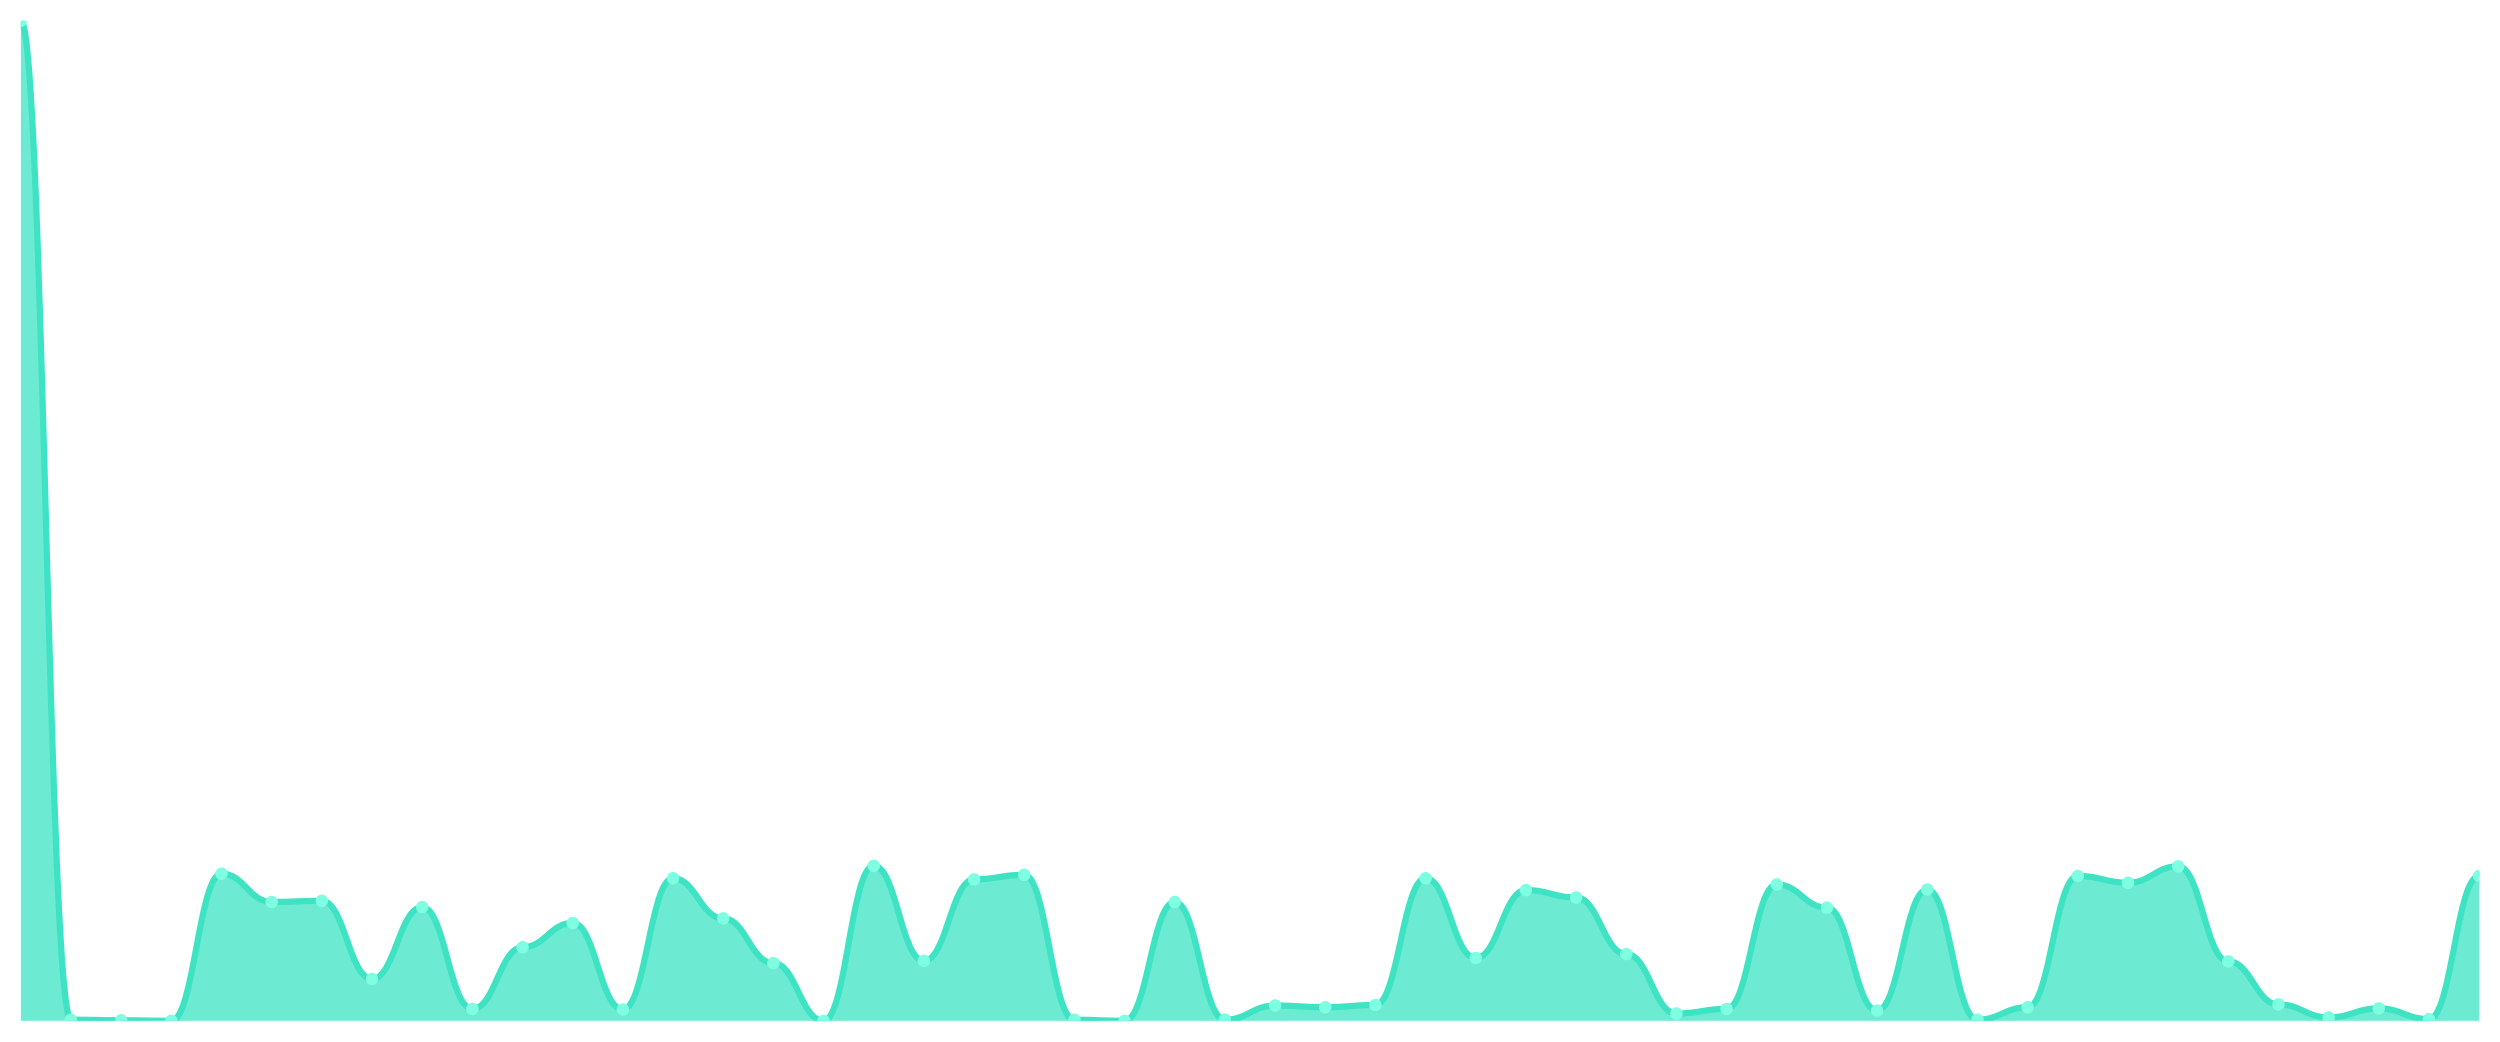
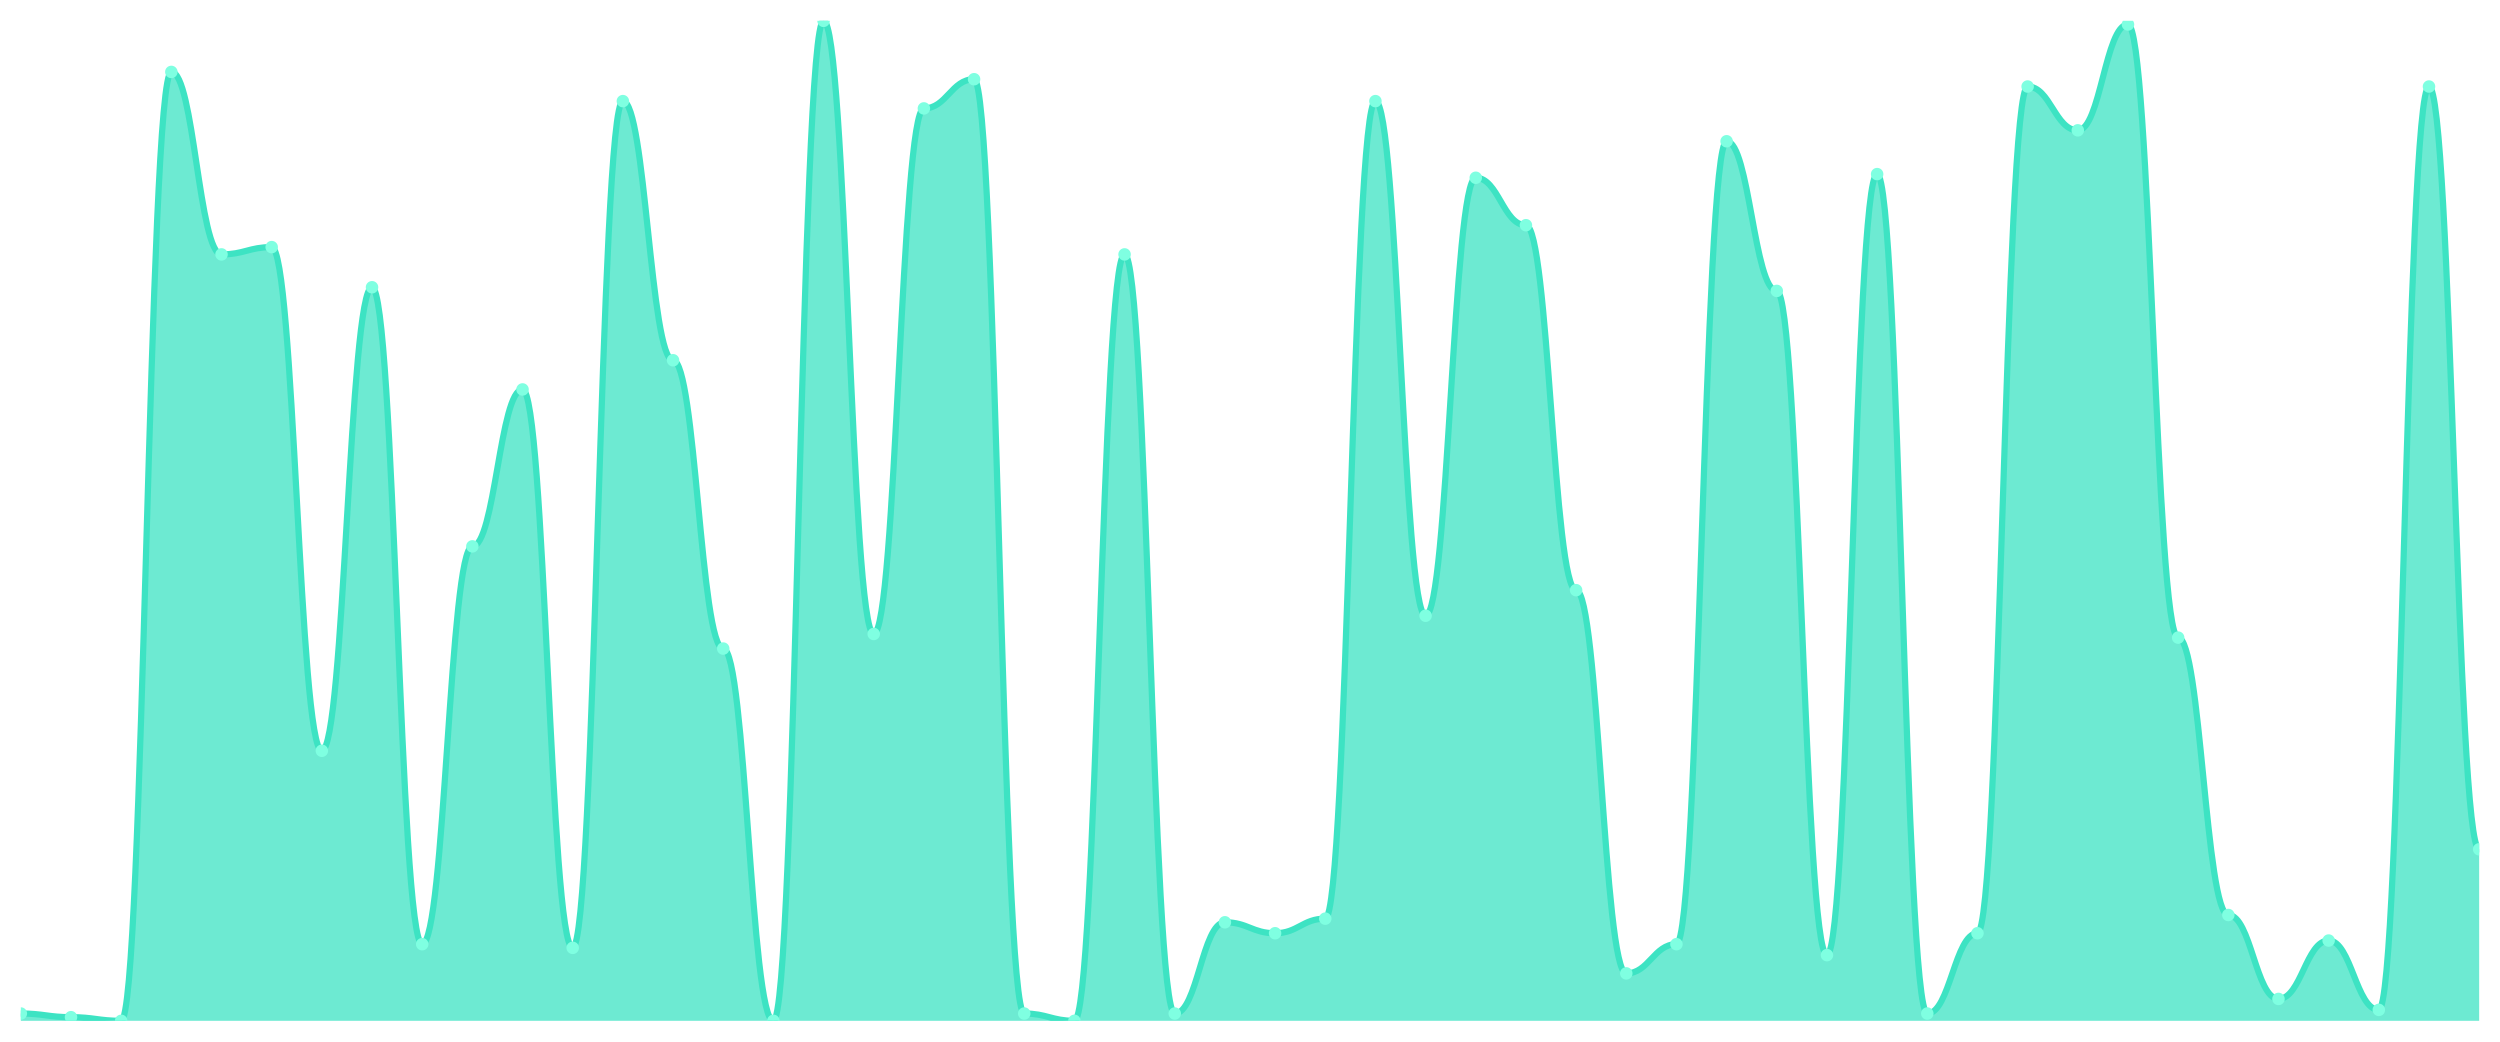
<svg xmlns="http://www.w3.org/2000/svg" viewBox="0 0 1200 500" width="1200" height="500">
  <defs>
    <clipPath id="c">
      <rect x="10" y="10" width="1180" height="480" />
    </clipPath>
  </defs>
  <rect width="1200" height="500" fill="none" />
  <g clip-path="url(#c)">
-     <path d="M 10,490 L 10,10 C 20.837,10 23.245,489.457 34.082,489.457 C 44.918,489.457 47.327,489.728 58.163,489.728 C 69,489.728 71.408,490 82.245,490 C 93.082,490 95.49,419.372 106.327,419.372 C 117.163,419.372 119.571,432.954 130.408,432.954 C 141.245,432.954 143.653,432.411 154.49,432.411 C 165.327,432.411 167.735,469.898 178.571,469.898 C 189.408,469.898 191.816,435.399 202.653,435.399 C 213.49,435.399 215.898,484.295 226.735,484.295 C 237.571,484.295 239.98,454.686 250.816,454.686 C 261.653,454.686 264.061,443.005 274.898,443.005 C 285.735,443.005 288.143,484.567 298.98,484.567 C 309.816,484.567 312.224,421.545 323.061,421.545 C 333.898,421.545 336.306,440.832 347.143,440.832 C 357.98,440.832 360.388,462.292 371.224,462.292 C 382.061,462.292 384.469,490 395.306,490 C 406.143,490 408.551,415.569 419.388,415.569 C 430.224,415.569 432.633,461.205 443.469,461.205 C 454.306,461.205 456.714,422.088 467.551,422.088 C 478.388,422.088 480.796,419.915 491.633,419.915 C 502.469,419.915 504.878,489.457 515.714,489.457 C 526.551,489.457 528.959,490 539.796,490 C 550.633,490 553.041,432.954 563.878,432.954 C 574.714,432.954 577.122,489.457 587.959,489.457 C 598.796,489.457 601.204,482.666 612.041,482.666 C 622.878,482.666 625.286,483.48 636.122,483.48 C 646.959,483.48 649.367,482.394 660.204,482.394 C 671.041,482.394 673.449,421.545 684.286,421.545 C 695.122,421.545 697.531,459.847 708.367,459.847 C 719.204,459.847 721.612,427.25 732.449,427.25 C 743.286,427.25 745.694,430.781 756.531,430.781 C 767.367,430.781 769.776,457.946 780.612,457.946 C 791.449,457.946 793.857,486.469 804.694,486.469 C 815.531,486.469 817.939,484.295 828.776,484.295 C 839.612,484.295 842.02,424.533 852.857,424.533 C 863.694,424.533 866.102,435.671 876.939,435.671 C 887.776,435.671 890.184,485.11 901.02,485.11 C 911.857,485.11 914.265,426.978 925.102,426.978 C 935.939,426.978 938.347,489.457 949.184,489.457 C 960.02,489.457 962.429,483.48 973.265,483.48 C 984.102,483.48 986.51,420.458 997.347,420.458 C 1008.184,420.458 1010.592,423.718 1021.429,423.718 C 1032.265,423.718 1034.673,415.84 1045.51,415.84 C 1056.347,415.84 1058.755,461.477 1069.592,461.477 C 1080.429,461.477 1082.837,482.122 1093.673,482.122 C 1104.51,482.122 1106.918,488.37 1117.755,488.37 C 1128.592,488.37 1131,484.024 1141.837,484.024 C 1152.673,484.024 1155.082,489.185 1165.918,489.185 C 1176.755,489.185 1179.163,420.458 1190,420.458 L 1190,490 Z" fill="rgba(61,227,195,0.75)" />
-     <path d="M 10,10 C 20.837,10 23.245,489.457 34.082,489.457 C 44.918,489.457 47.327,489.728 58.163,489.728 C 69,489.728 71.408,490 82.245,490 C 93.082,490 95.49,419.372 106.327,419.372 C 117.163,419.372 119.571,432.954 130.408,432.954 C 141.245,432.954 143.653,432.411 154.49,432.411 C 165.327,432.411 167.735,469.898 178.571,469.898 C 189.408,469.898 191.816,435.399 202.653,435.399 C 213.49,435.399 215.898,484.295 226.735,484.295 C 237.571,484.295 239.98,454.686 250.816,454.686 C 261.653,454.686 264.061,443.005 274.898,443.005 C 285.735,443.005 288.143,484.567 298.98,484.567 C 309.816,484.567 312.224,421.545 323.061,421.545 C 333.898,421.545 336.306,440.832 347.143,440.832 C 357.98,440.832 360.388,462.292 371.224,462.292 C 382.061,462.292 384.469,490 395.306,490 C 406.143,490 408.551,415.569 419.388,415.569 C 430.224,415.569 432.633,461.205 443.469,461.205 C 454.306,461.205 456.714,422.088 467.551,422.088 C 478.388,422.088 480.796,419.915 491.633,419.915 C 502.469,419.915 504.878,489.457 515.714,489.457 C 526.551,489.457 528.959,490 539.796,490 C 550.633,490 553.041,432.954 563.878,432.954 C 574.714,432.954 577.122,489.457 587.959,489.457 C 598.796,489.457 601.204,482.666 612.041,482.666 C 622.878,482.666 625.286,483.48 636.122,483.48 C 646.959,483.48 649.367,482.394 660.204,482.394 C 671.041,482.394 673.449,421.545 684.286,421.545 C 695.122,421.545 697.531,459.847 708.367,459.847 C 719.204,459.847 721.612,427.25 732.449,427.25 C 743.286,427.25 745.694,430.781 756.531,430.781 C 767.367,430.781 769.776,457.946 780.612,457.946 C 791.449,457.946 793.857,486.469 804.694,486.469 C 815.531,486.469 817.939,484.295 828.776,484.295 C 839.612,484.295 842.02,424.533 852.857,424.533 C 863.694,424.533 866.102,435.671 876.939,435.671 C 887.776,435.671 890.184,485.11 901.02,485.11 C 911.857,485.11 914.265,426.978 925.102,426.978 C 935.939,426.978 938.347,489.457 949.184,489.457 C 960.02,489.457 962.429,483.48 973.265,483.48 C 984.102,483.48 986.51,420.458 997.347,420.458 C 1008.184,420.458 1010.592,423.718 1021.429,423.718 C 1032.265,423.718 1034.673,415.84 1045.51,415.84 C 1056.347,415.84 1058.755,461.477 1069.592,461.477 C 1080.429,461.477 1082.837,482.122 1093.673,482.122 C 1104.51,482.122 1106.918,488.37 1117.755,488.37 C 1128.592,488.37 1131,484.024 1141.837,484.024 C 1152.673,484.024 1155.082,489.185 1165.918,489.185 C 1176.755,489.185 1179.163,420.458 1190,420.458" fill="none" stroke="#3de3c3" stroke-width="3" stroke-linecap="round" stroke-linejoin="round" />
-     <circle cx="10" cy="10" r="3" fill="#7fffe1" />
-     <circle cx="34.082" cy="489.457" r="3" fill="#7fffe1" />
-     <circle cx="58.163" cy="489.728" r="3" fill="#7fffe1" />
-     <circle cx="82.245" cy="490" r="3" fill="#7fffe1" />
-     <circle cx="106.327" cy="419.372" r="3" fill="#7fffe1" />
-     <circle cx="130.408" cy="432.954" r="3" fill="#7fffe1" />
-     <circle cx="154.49" cy="432.411" r="3" fill="#7fffe1" />
-     <circle cx="178.571" cy="469.898" r="3" fill="#7fffe1" />
-     <circle cx="202.653" cy="435.399" r="3" fill="#7fffe1" />
-     <circle cx="226.735" cy="484.295" r="3" fill="#7fffe1" />
-     <circle cx="250.816" cy="454.686" r="3" fill="#7fffe1" />
-     <circle cx="274.898" cy="443.005" r="3" fill="#7fffe1" />
-     <circle cx="298.98" cy="484.567" r="3" fill="#7fffe1" />
-     <circle cx="323.061" cy="421.545" r="3" fill="#7fffe1" />
-     <circle cx="347.143" cy="440.832" r="3" fill="#7fffe1" />
-     <circle cx="371.224" cy="462.292" r="3" fill="#7fffe1" />
-     <circle cx="395.306" cy="490" r="3" fill="#7fffe1" />
-     <circle cx="419.388" cy="415.569" r="3" fill="#7fffe1" />
-     <circle cx="443.469" cy="461.205" r="3" fill="#7fffe1" />
-     <circle cx="467.551" cy="422.088" r="3" fill="#7fffe1" />
-     <circle cx="491.633" cy="419.915" r="3" fill="#7fffe1" />
-     <circle cx="515.714" cy="489.457" r="3" fill="#7fffe1" />
-     <circle cx="539.796" cy="490" r="3" fill="#7fffe1" />
-     <circle cx="563.878" cy="432.954" r="3" fill="#7fffe1" />
-     <circle cx="587.959" cy="489.457" r="3" fill="#7fffe1" />
-     <circle cx="612.041" cy="482.666" r="3" fill="#7fffe1" />
-     <circle cx="636.122" cy="483.48" r="3" fill="#7fffe1" />
-     <circle cx="660.204" cy="482.394" r="3" fill="#7fffe1" />
-     <circle cx="684.286" cy="421.545" r="3" fill="#7fffe1" />
-     <circle cx="708.367" cy="459.847" r="3" fill="#7fffe1" />
-     <circle cx="732.449" cy="427.25" r="3" fill="#7fffe1" />
-     <circle cx="756.531" cy="430.781" r="3" fill="#7fffe1" />
-     <circle cx="780.612" cy="457.946" r="3" fill="#7fffe1" />
-     <circle cx="804.694" cy="486.469" r="3" fill="#7fffe1" />
-     <circle cx="828.776" cy="484.295" r="3" fill="#7fffe1" />
-     <circle cx="852.857" cy="424.533" r="3" fill="#7fffe1" />
-     <circle cx="876.939" cy="435.671" r="3" fill="#7fffe1" />
-     <circle cx="901.02" cy="485.11" r="3" fill="#7fffe1" />
-     <circle cx="925.102" cy="426.978" r="3" fill="#7fffe1" />
-     <circle cx="949.184" cy="489.457" r="3" fill="#7fffe1" />
-     <circle cx="973.265" cy="483.48" r="3" fill="#7fffe1" />
-     <circle cx="997.347" cy="420.458" r="3" fill="#7fffe1" />
-     <circle cx="1021.429" cy="423.718" r="3" fill="#7fffe1" />
-     <circle cx="1045.51" cy="415.84" r="3" fill="#7fffe1" />
-     <circle cx="1069.592" cy="461.477" r="3" fill="#7fffe1" />
-     <circle cx="1093.673" cy="482.122" r="3" fill="#7fffe1" />
-     <circle cx="1117.755" cy="488.37" r="3" fill="#7fffe1" />
-     <circle cx="1141.837" cy="484.024" r="3" fill="#7fffe1" />
-     <circle cx="1165.918" cy="489.185" r="3" fill="#7fffe1" />
-     <circle cx="1190" cy="420.458" r="3" fill="#7fffe1" />
+     <path d="M 10,490 L 10,486.496 C 20.837,486.496 23.245,488.248 34.082,488.248 C 44.918,488.248 47.327,490 58.163,490 C 69,490 71.408,34.526 82.245,34.526 C 93.082,34.526 95.49,122.117 106.327,122.117 C 117.163,122.117 119.571,118.613 130.408,118.613 C 141.245,118.613 143.653,360.365 154.49,360.365 C 165.327,360.365 167.735,137.883 178.571,137.883 C 189.408,137.883 191.816,453.212 202.653,453.212 C 213.49,453.212 215.898,262.263 226.735,262.263 C 237.571,262.263 239.98,186.934 250.816,186.934 C 261.653,186.934 264.061,454.964 274.898,454.964 C 285.735,454.964 288.143,48.54 298.98,48.54 C 309.816,48.54 312.224,172.92 323.061,172.92 C 333.898,172.92 336.306,311.314 347.143,311.314 C 357.98,311.314 360.388,490 371.224,490 C 382.061,490 384.469,10 395.306,10 C 406.143,10 408.551,304.307 419.388,304.307 C 430.224,304.307 432.633,52.044 443.469,52.044 C 454.306,52.044 456.714,38.029 467.551,38.029 C 478.388,38.029 480.796,486.496 491.633,486.496 C 502.469,486.496 504.878,490 515.714,490 C 526.551,490 528.959,122.117 539.796,122.117 C 550.633,122.117 553.041,486.496 563.878,486.496 C 574.714,486.496 577.122,442.701 587.959,442.701 C 598.796,442.701 601.204,447.956 612.041,447.956 C 622.878,447.956 625.286,440.949 636.122,440.949 C 646.959,440.949 649.367,48.54 660.204,48.54 C 671.041,48.54 673.449,295.547 684.286,295.547 C 695.122,295.547 697.531,85.328 708.367,85.328 C 719.204,85.328 721.612,108.102 732.449,108.102 C 743.286,108.102 745.694,283.285 756.531,283.285 C 767.367,283.285 769.776,467.226 780.612,467.226 C 791.449,467.226 793.857,453.212 804.694,453.212 C 815.531,453.212 817.939,67.81 828.776,67.81 C 839.612,67.81 842.02,139.635 852.857,139.635 C 863.694,139.635 866.102,458.467 876.939,458.467 C 887.776,458.467 890.184,83.577 901.02,83.577 C 911.857,83.577 914.265,486.496 925.102,486.496 C 935.939,486.496 938.347,447.956 949.184,447.956 C 960.02,447.956 962.429,41.533 973.265,41.533 C 984.102,41.533 986.51,62.555 997.347,62.555 C 1008.184,62.555 1010.592,11.752 1021.429,11.752 C 1032.265,11.752 1034.673,306.058 1045.51,306.058 C 1056.347,306.058 1058.755,439.197 1069.592,439.197 C 1080.429,439.197 1082.837,479.489 1093.673,479.489 C 1104.51,479.489 1106.918,451.46 1117.755,451.46 C 1128.592,451.46 1131,484.745 1141.837,484.745 C 1152.673,484.745 1155.082,41.533 1165.918,41.533 C 1176.755,41.533 1179.163,407.664 1190,407.664 L 1190,490 Z" fill="rgba(61,227,195,0.75)" />
+     <path d="M 10,486.496 C 20.837,486.496 23.245,488.248 34.082,488.248 C 44.918,488.248 47.327,490 58.163,490 C 69,490 71.408,34.526 82.245,34.526 C 93.082,34.526 95.49,122.117 106.327,122.117 C 117.163,122.117 119.571,118.613 130.408,118.613 C 141.245,118.613 143.653,360.365 154.49,360.365 C 165.327,360.365 167.735,137.883 178.571,137.883 C 189.408,137.883 191.816,453.212 202.653,453.212 C 213.49,453.212 215.898,262.263 226.735,262.263 C 237.571,262.263 239.98,186.934 250.816,186.934 C 261.653,186.934 264.061,454.964 274.898,454.964 C 285.735,454.964 288.143,48.54 298.98,48.54 C 309.816,48.54 312.224,172.92 323.061,172.92 C 333.898,172.92 336.306,311.314 347.143,311.314 C 357.98,311.314 360.388,490 371.224,490 C 382.061,490 384.469,10 395.306,10 C 406.143,10 408.551,304.307 419.388,304.307 C 430.224,304.307 432.633,52.044 443.469,52.044 C 454.306,52.044 456.714,38.029 467.551,38.029 C 478.388,38.029 480.796,486.496 491.633,486.496 C 502.469,486.496 504.878,490 515.714,490 C 526.551,490 528.959,122.117 539.796,122.117 C 550.633,122.117 553.041,486.496 563.878,486.496 C 574.714,486.496 577.122,442.701 587.959,442.701 C 598.796,442.701 601.204,447.956 612.041,447.956 C 622.878,447.956 625.286,440.949 636.122,440.949 C 646.959,440.949 649.367,48.54 660.204,48.54 C 671.041,48.54 673.449,295.547 684.286,295.547 C 695.122,295.547 697.531,85.328 708.367,85.328 C 719.204,85.328 721.612,108.102 732.449,108.102 C 743.286,108.102 745.694,283.285 756.531,283.285 C 767.367,283.285 769.776,467.226 780.612,467.226 C 791.449,467.226 793.857,453.212 804.694,453.212 C 815.531,453.212 817.939,67.81 828.776,67.81 C 839.612,67.81 842.02,139.635 852.857,139.635 C 863.694,139.635 866.102,458.467 876.939,458.467 C 887.776,458.467 890.184,83.577 901.02,83.577 C 911.857,83.577 914.265,486.496 925.102,486.496 C 935.939,486.496 938.347,447.956 949.184,447.956 C 960.02,447.956 962.429,41.533 973.265,41.533 C 984.102,41.533 986.51,62.555 997.347,62.555 C 1008.184,62.555 1010.592,11.752 1021.429,11.752 C 1032.265,11.752 1034.673,306.058 1045.51,306.058 C 1056.347,306.058 1058.755,439.197 1069.592,439.197 C 1080.429,439.197 1082.837,479.489 1093.673,479.489 C 1104.51,479.489 1106.918,451.46 1117.755,451.46 C 1128.592,451.46 1131,484.745 1141.837,484.745 C 1152.673,484.745 1155.082,41.533 1165.918,41.533 C 1176.755,41.533 1179.163,407.664 1190,407.664" fill="none" stroke="#3de3c3" stroke-width="3" stroke-linecap="round" stroke-linejoin="round" />
+     <circle cx="10" cy="486.496" r="3" fill="#7fffe1" />
+     <circle cx="34.082" cy="488.248" r="3" fill="#7fffe1" />
+     <circle cx="58.163" cy="490" r="3" fill="#7fffe1" />
+     <circle cx="82.245" cy="34.526" r="3" fill="#7fffe1" />
+     <circle cx="106.327" cy="122.117" r="3" fill="#7fffe1" />
+     <circle cx="130.408" cy="118.613" r="3" fill="#7fffe1" />
+     <circle cx="154.49" cy="360.365" r="3" fill="#7fffe1" />
+     <circle cx="178.571" cy="137.883" r="3" fill="#7fffe1" />
+     <circle cx="202.653" cy="453.212" r="3" fill="#7fffe1" />
+     <circle cx="226.735" cy="262.263" r="3" fill="#7fffe1" />
+     <circle cx="250.816" cy="186.934" r="3" fill="#7fffe1" />
+     <circle cx="274.898" cy="454.964" r="3" fill="#7fffe1" />
+     <circle cx="298.98" cy="48.54" r="3" fill="#7fffe1" />
+     <circle cx="323.061" cy="172.92" r="3" fill="#7fffe1" />
+     <circle cx="347.143" cy="311.314" r="3" fill="#7fffe1" />
+     <circle cx="371.224" cy="490" r="3" fill="#7fffe1" />
+     <circle cx="395.306" cy="10" r="3" fill="#7fffe1" />
+     <circle cx="419.388" cy="304.307" r="3" fill="#7fffe1" />
+     <circle cx="443.469" cy="52.044" r="3" fill="#7fffe1" />
+     <circle cx="467.551" cy="38.029" r="3" fill="#7fffe1" />
+     <circle cx="491.633" cy="486.496" r="3" fill="#7fffe1" />
+     <circle cx="515.714" cy="490" r="3" fill="#7fffe1" />
+     <circle cx="539.796" cy="122.117" r="3" fill="#7fffe1" />
+     <circle cx="563.878" cy="486.496" r="3" fill="#7fffe1" />
+     <circle cx="587.959" cy="442.701" r="3" fill="#7fffe1" />
+     <circle cx="612.041" cy="447.956" r="3" fill="#7fffe1" />
+     <circle cx="636.122" cy="440.949" r="3" fill="#7fffe1" />
+     <circle cx="660.204" cy="48.54" r="3" fill="#7fffe1" />
+     <circle cx="684.286" cy="295.547" r="3" fill="#7fffe1" />
+     <circle cx="708.367" cy="85.328" r="3" fill="#7fffe1" />
+     <circle cx="732.449" cy="108.102" r="3" fill="#7fffe1" />
+     <circle cx="756.531" cy="283.285" r="3" fill="#7fffe1" />
+     <circle cx="780.612" cy="467.226" r="3" fill="#7fffe1" />
+     <circle cx="804.694" cy="453.212" r="3" fill="#7fffe1" />
+     <circle cx="828.776" cy="67.81" r="3" fill="#7fffe1" />
+     <circle cx="852.857" cy="139.635" r="3" fill="#7fffe1" />
+     <circle cx="876.939" cy="458.467" r="3" fill="#7fffe1" />
+     <circle cx="901.02" cy="83.577" r="3" fill="#7fffe1" />
+     <circle cx="925.102" cy="486.496" r="3" fill="#7fffe1" />
+     <circle cx="949.184" cy="447.956" r="3" fill="#7fffe1" />
+     <circle cx="973.265" cy="41.533" r="3" fill="#7fffe1" />
+     <circle cx="997.347" cy="62.555" r="3" fill="#7fffe1" />
+     <circle cx="1021.429" cy="11.752" r="3" fill="#7fffe1" />
+     <circle cx="1045.51" cy="306.058" r="3" fill="#7fffe1" />
+     <circle cx="1069.592" cy="439.197" r="3" fill="#7fffe1" />
+     <circle cx="1093.673" cy="479.489" r="3" fill="#7fffe1" />
+     <circle cx="1117.755" cy="451.46" r="3" fill="#7fffe1" />
+     <circle cx="1141.837" cy="484.745" r="3" fill="#7fffe1" />
+     <circle cx="1165.918" cy="41.533" r="3" fill="#7fffe1" />
+     <circle cx="1190" cy="407.664" r="3" fill="#7fffe1" />
  </g>
</svg>
